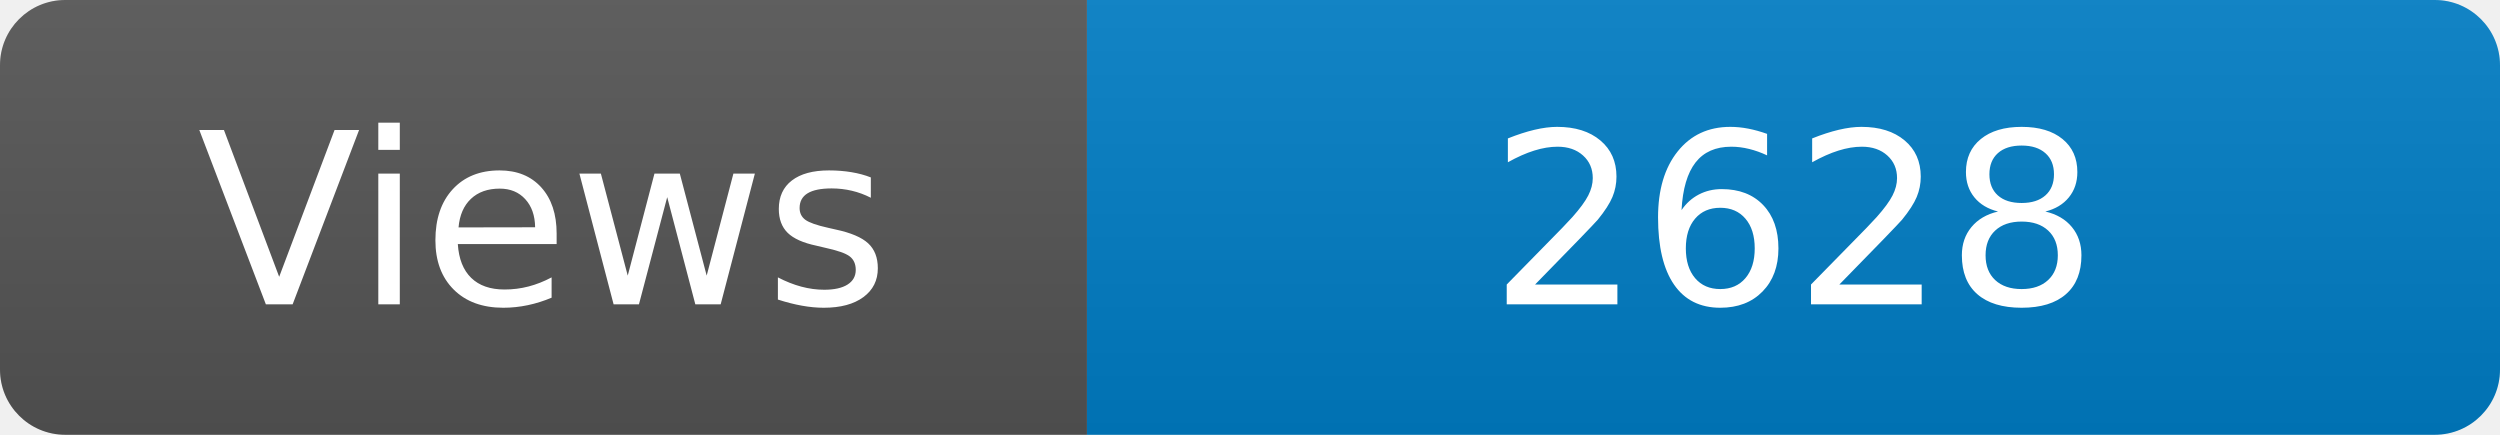
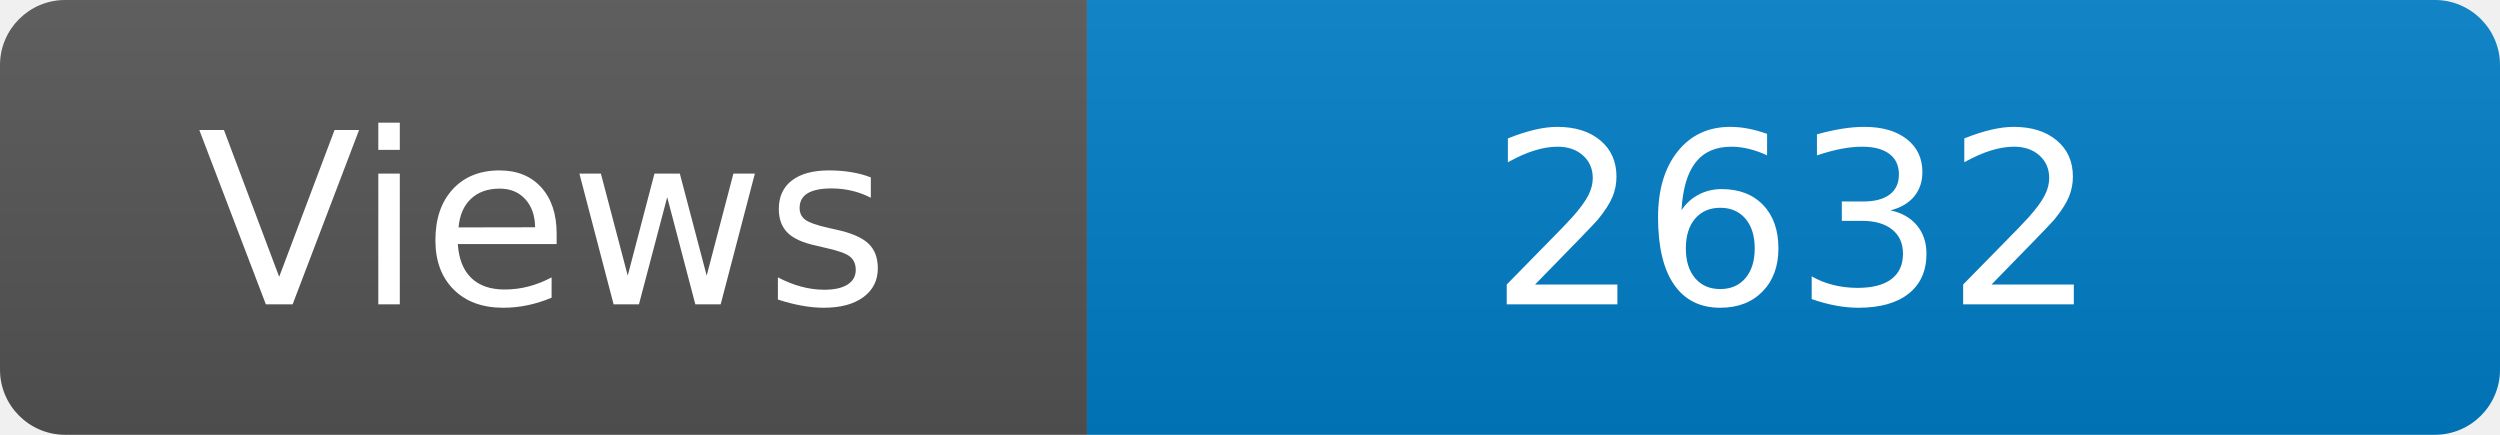
<svg xmlns="http://www.w3.org/2000/svg" width="115" height="20" role="img" aria-label="Maintained?: yes">
  <linearGradient id="s" x2="0" y2="100%">
    <stop offset="0" stop-color="#bbb" stop-opacity=".1" />
    <stop offset="1" stop-opacity=".1" />
  </linearGradient>
  <clipPath id="r">
    <rect width="115" height="20" rx="3" fill="#fff" />
  </clipPath>
  <g clip-path="url(#r)">
    <rect width="50" height="20" fill="#555" />
    <rect x="50" width="160" height="20" fill="#007ec6" />
    <rect width="115" height="20" fill="url(#s)" />
  </g>
  <g fill="#fff" text-anchor="middle" font-family="Verdana,Geneva,DejaVu Sans,sans-serif" font-size="110">
    <text x="250" y="140" transform="scale(.1)" fill="#fff">Views</text>
-     <text x="825" y="140" transform="scale(.1)" fill="#fff">2628</text>
+     <text x="825" y="140" transform="scale(.1)" fill="#fff">2632</text>
  </g>
</svg>
